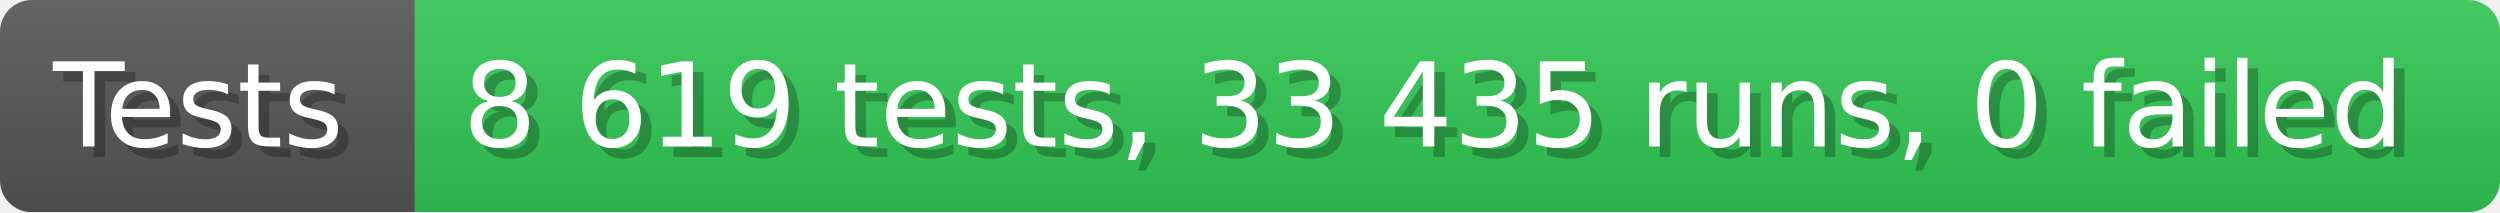
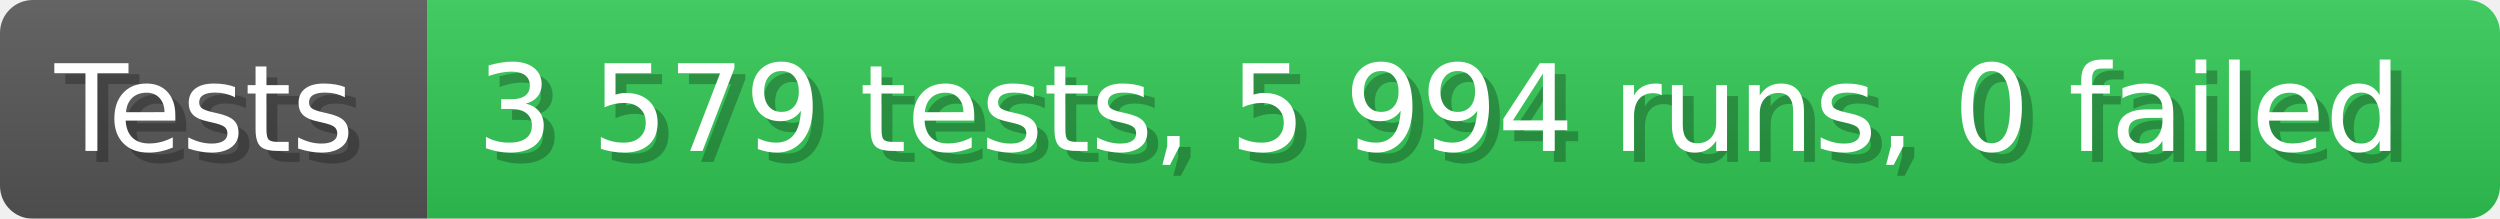
- <svg xmlns="http://www.w3.org/2000/svg" width="235.6" height="20" viewBox="0 0 2356 200" role="img" aria-label="Tests: 8 619 tests, 33 435 runs, 0 failed">
+ <svg xmlns="http://www.w3.org/2000/svg" width="228.6" height="20" viewBox="0 0 2286 200" role="img" aria-label="Tests: 3 579 tests, 5 994 runs, 0 failed">
  <linearGradient id="a" x2="0" y2="100%">
    <stop offset="0" stop-opacity=".1" stop-color="#EEE" />
    <stop offset="1" stop-opacity=".1" />
  </linearGradient>
  <mask id="m">
-     <rect width="2356" height="200" rx="30" fill="#FFF" />
+     <rect width="2286" height="200" rx="30" fill="#FFF" />
  </mask>
  <g mask="url(#m)">
    <rect width="391" height="200" fill="#555" />
-     <rect width="1965" height="200" fill="#31c653" x="391" />
-     <rect width="2356" height="200" fill="url(#a)" />
+     <rect width="1895" height="200" fill="#31c653" x="391" />
+     <rect width="2286" height="200" fill="url(#a)" />
  </g>
  <g aria-hidden="true" fill="#fff" text-anchor="start" font-family="Verdana,DejaVu Sans,sans-serif" font-size="110">
    <text x="60" y="148" textLength="291" fill="#000" opacity="0.25">Tests</text>
    <text x="50" y="138" textLength="291">Tests</text>
-     <text x="446" y="148" textLength="1865" fill="#000" opacity="0.25">8 619 tests, 33 435 runs, 0 failed</text>
-     <text x="436" y="138" textLength="1865">8 619 tests, 33 435 runs, 0 failed</text>
+     <text x="446" y="148" textLength="1795" fill="#000" opacity="0.25">3 579 tests, 5 994 runs, 0 failed</text>
+     <text x="436" y="138" textLength="1795">3 579 tests, 5 994 runs, 0 failed</text>
  </g>
</svg>
